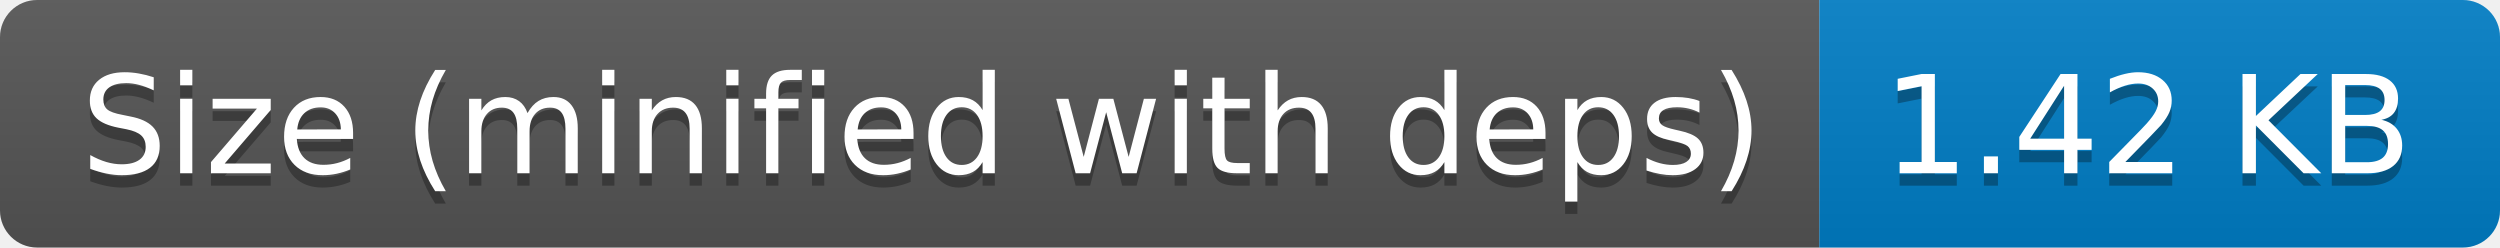
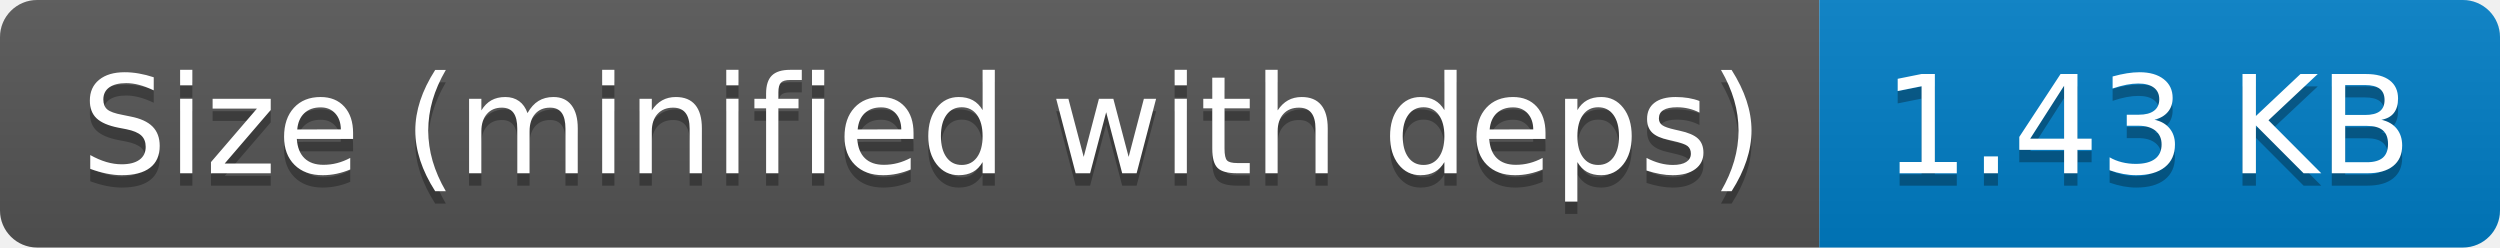
- <svg xmlns="http://www.w3.org/2000/svg" width="202" height="20" role="img" aria-label="Size (minified with deps): 1.42 KB">
+ <svg xmlns="http://www.w3.org/2000/svg" width="202" height="20" role="img" aria-label="Size (minified with deps): 1.43 KB">
  <linearGradient id="s" x2="0" y2="100%">
    <stop offset="0" stop-color="#bbb" stop-opacity=".1" />
    <stop offset="1" stop-opacity=".1" />
  </linearGradient>
  <clipPath id="r">
    <rect width="202" height="20" rx="3" fill="#fff" />
  </clipPath>
  <g clip-path="url(#r)">
    <rect width="147" height="20" fill="#555" />
    <rect x="147" width="55" height="20" fill="#007ec6" />
    <rect width="202" height="20" fill="url(#s)" />
  </g>
  <g fill="#fff" text-anchor="middle" font-family="Verdana,Geneva,DejaVu Sans,sans-serif" text-rendering="geometricPrecision" font-size="110">
    <text aria-hidden="true" x="745" y="150" fill="#010101" fill-opacity=".3" transform="scale(.1)" textLength="1370">Size (minified with deps)</text>
    <text x="745" y="140" transform="scale(.1)" fill="#fff" textLength="1370">Size (minified with deps)</text>
-     <text aria-hidden="true" x="1735" y="150" fill="#010101" fill-opacity=".3" transform="scale(.1)" textLength="450">1.42 KB</text>
-     <text x="1735" y="140" transform="scale(.1)" fill="#fff" textLength="450">1.42 KB</text>
+     <text aria-hidden="true" x="1735" y="150" fill="#010101" fill-opacity=".3" transform="scale(.1)" textLength="450">1.43 KB</text>
+     <text x="1735" y="140" transform="scale(.1)" fill="#fff" textLength="450">1.43 KB</text>
  </g>
</svg>
